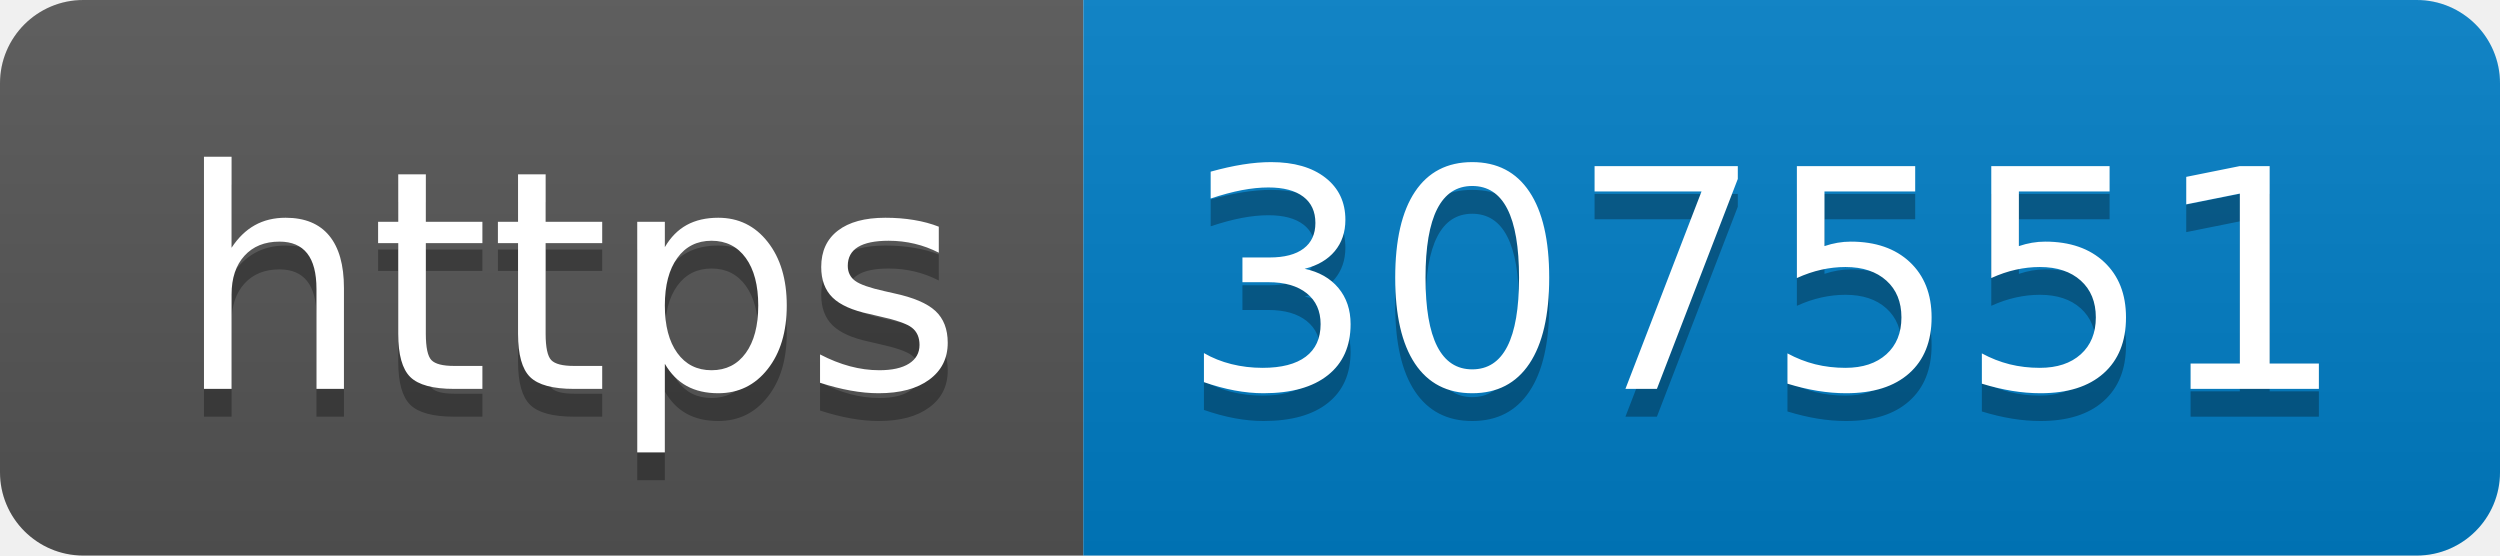
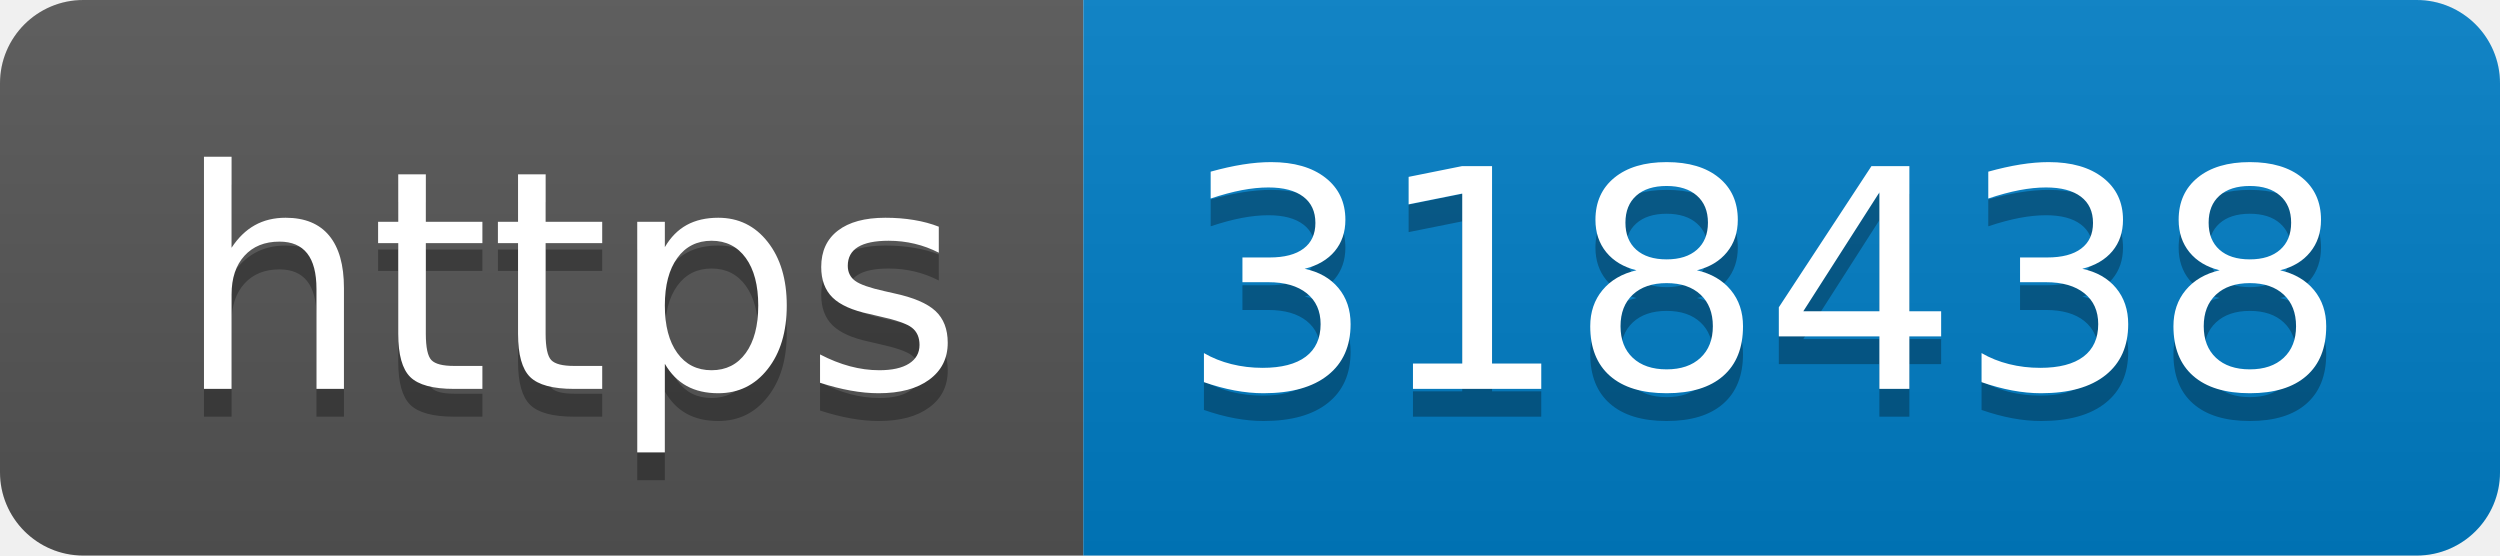
- <svg xmlns="http://www.w3.org/2000/svg" width="90" height="20" role="img" aria-label="https: 307551">
+ <svg xmlns="http://www.w3.org/2000/svg" width="90" height="20" role="img" aria-label="https: 318438">
  <linearGradient id="s" x2="0" y2="100%">
    <stop offset="0" stop-color="#bbb" stop-opacity=".1" />
    <stop offset="1" stop-opacity=".1" />
  </linearGradient>
  <clipPath id="r">
    <rect width="90" height="20" rx="3" fill="#fff" />
  </clipPath>
  <g clip-path="url(#r)">
    <rect width="39" height="20" fill="#555" />
    <rect x="39" width="51" height="20" fill="#007ec6" />
    <rect width="90" height="20" fill="url(#s)" />
  </g>
  <g fill="#fff" text-anchor="middle" font-family="Verdana,Geneva,DejaVu Sans,sans-serif" text-rendering="geometricPrecision" font-size="110">
    <text aria-hidden="true" x="205" y="150" fill="#010101" fill-opacity=".3" transform="scale(.1)" textLength="290">https</text>
    <text x="205" y="140" transform="scale(.1)" fill="#fff" textLength="290">https</text>
-     <text aria-hidden="true" x="635" y="150" fill="#010101" fill-opacity=".3" transform="scale(.1)" textLength="410">307551</text>
-     <text x="635" y="140" transform="scale(.1)" fill="#fff" textLength="410">307551</text>
+     <text aria-hidden="true" x="635" y="150" fill="#010101" fill-opacity=".3" transform="scale(.1)" textLength="410">318438</text>
+     <text x="635" y="140" transform="scale(.1)" fill="#fff" textLength="410">318438</text>
  </g>
</svg>
